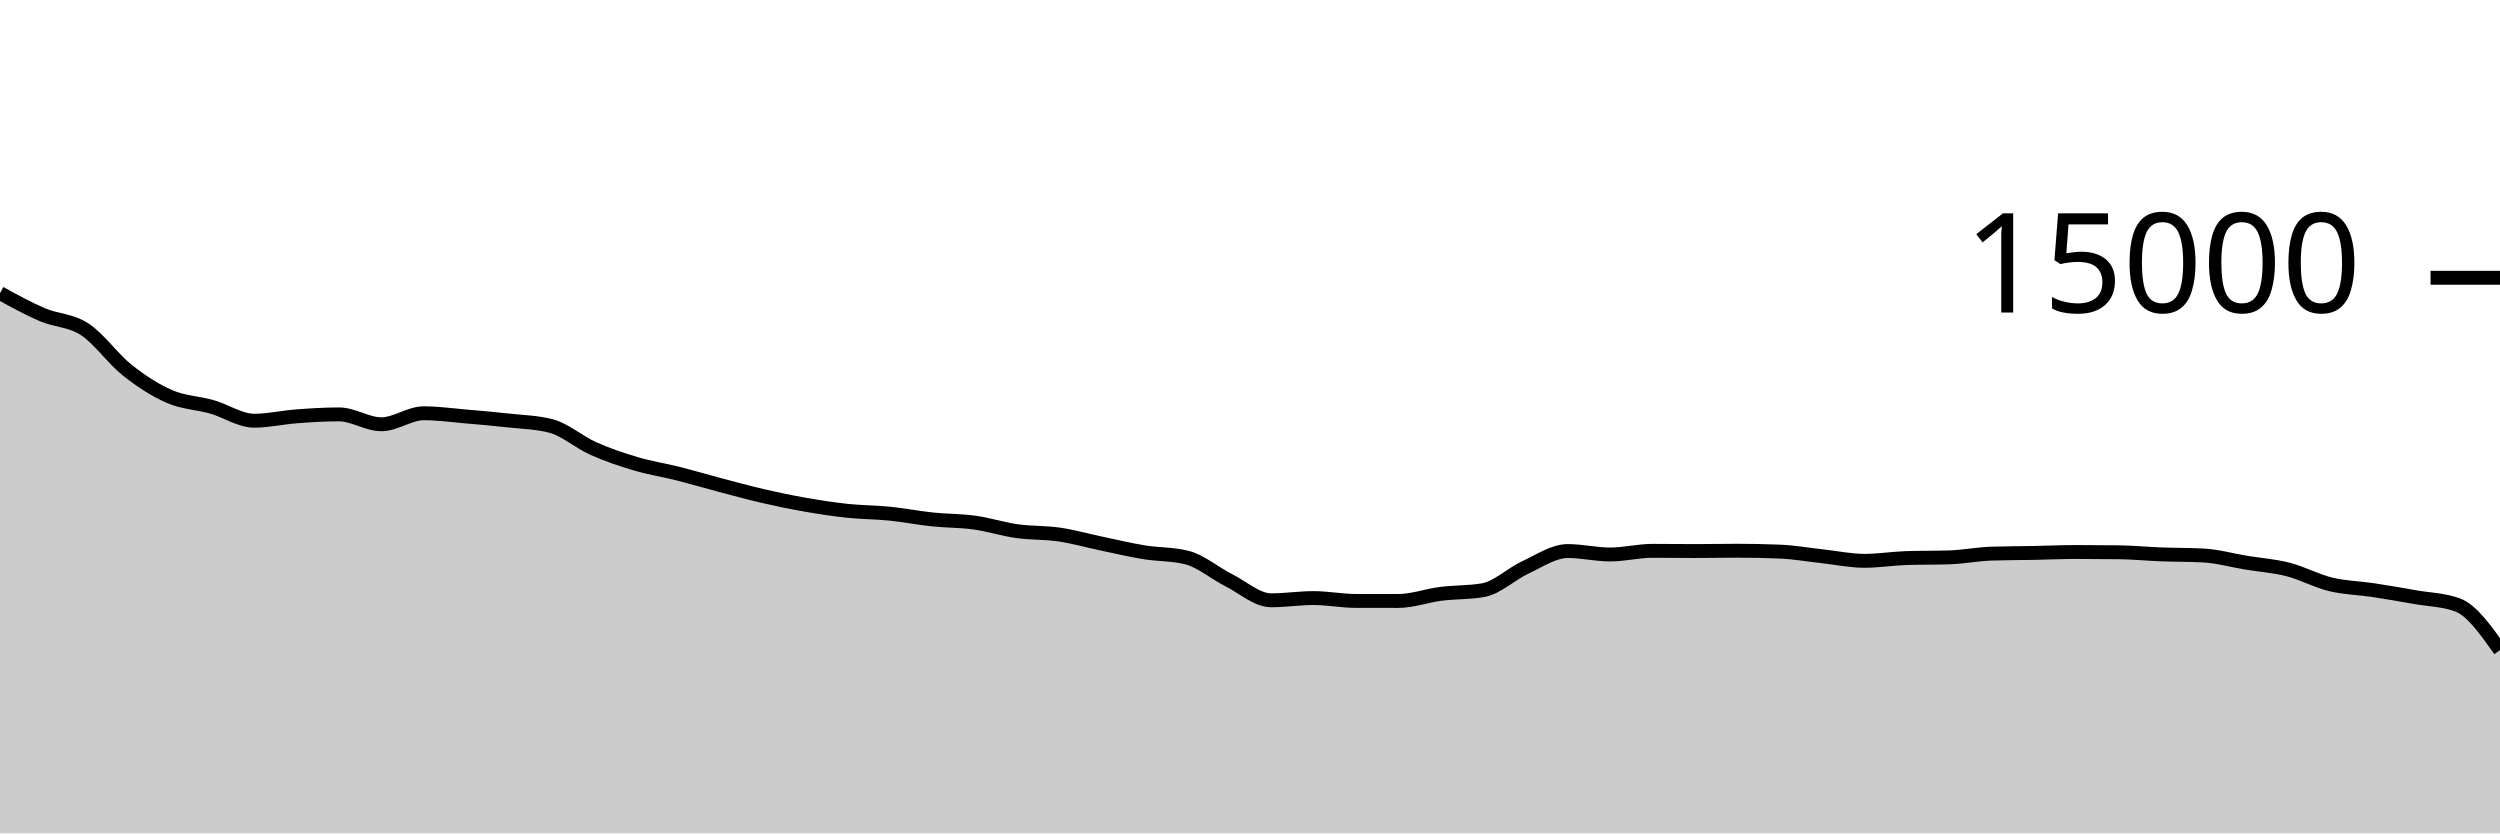
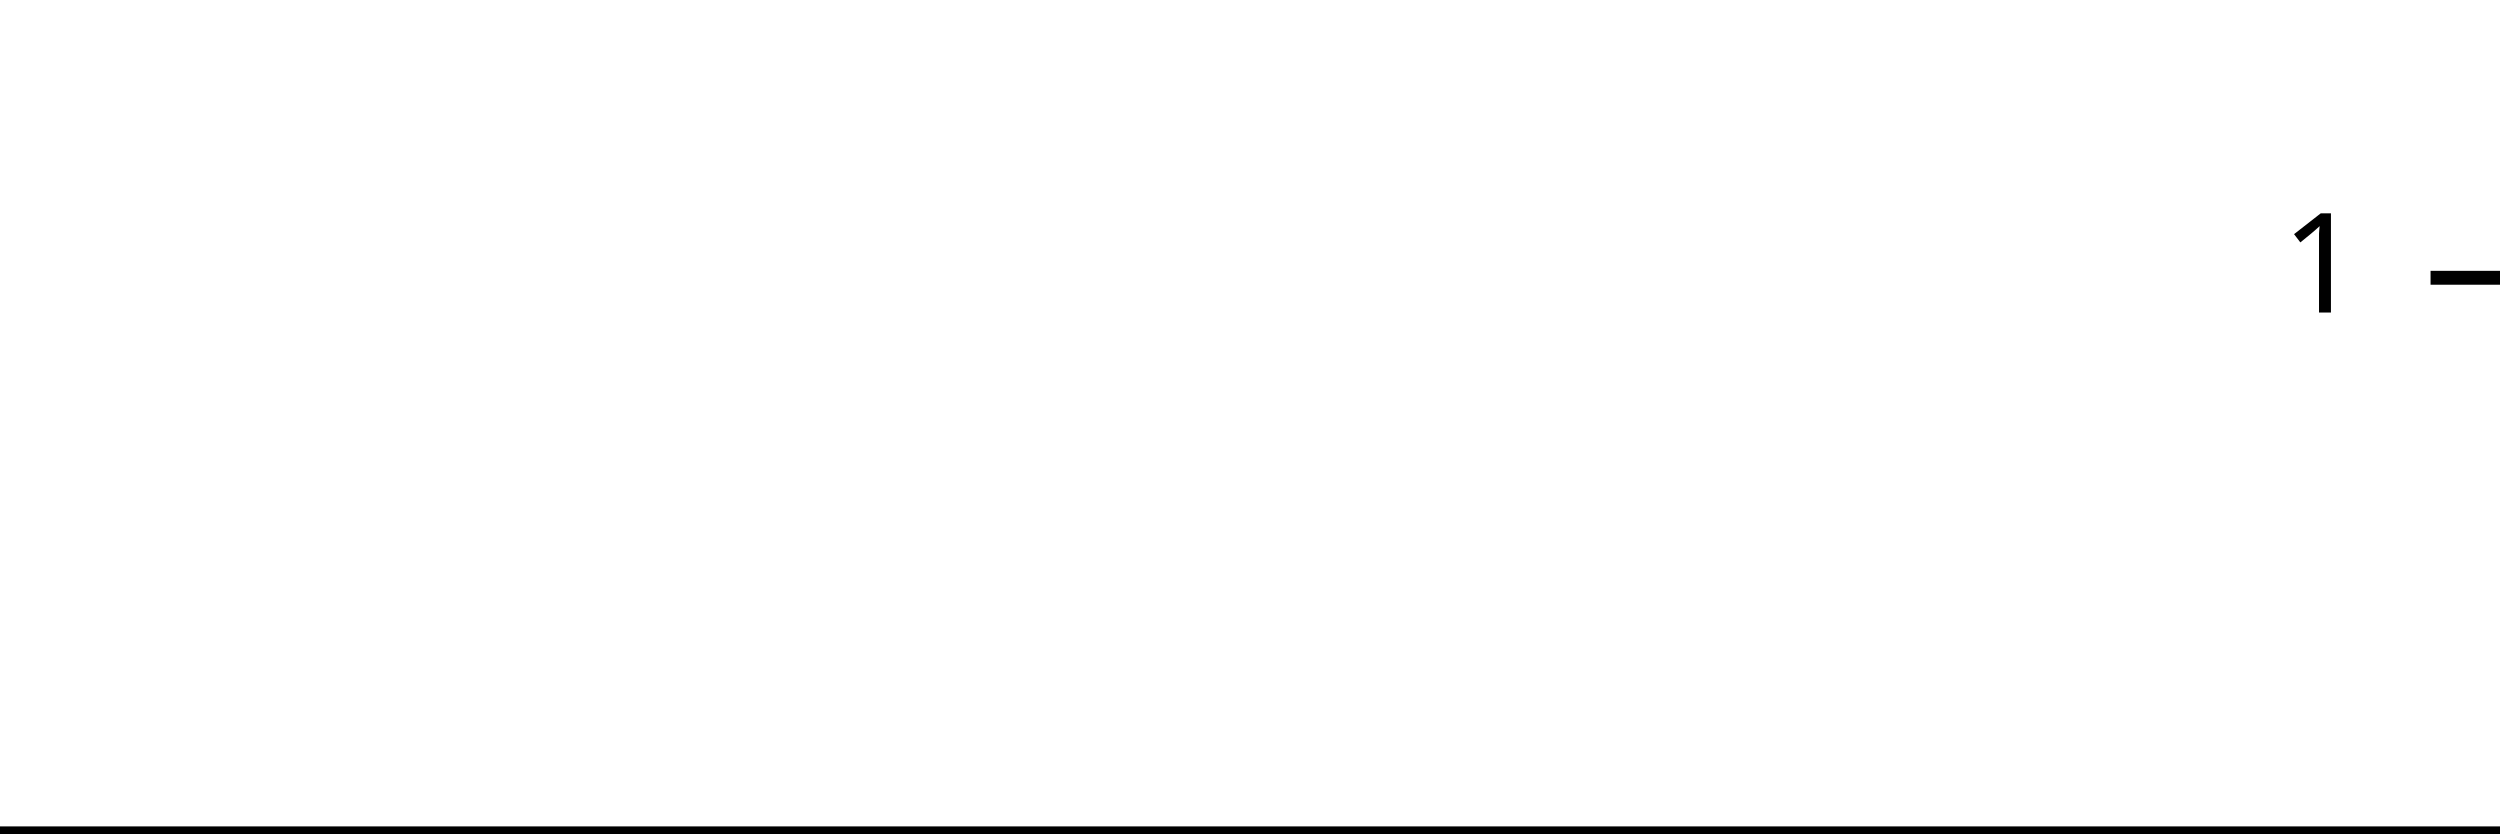
<svg xmlns="http://www.w3.org/2000/svg" viewBox="0 0 180 60">
  <g transform="translate(0,20)">
-     <path class="area" fill="rgba(0, 0, 0, 0.2)" d="M0,1.104C1.017,1.664,2.034,2.224,3.051,2.659C4.068,3.093,5.085,3.048,6.102,3.712C7.119,4.376,8.136,5.836,9.153,6.643C10.169,7.449,11.186,8.108,12.203,8.549C13.22,8.991,14.237,9.003,15.254,9.293C16.271,9.584,17.288,10.291,18.305,10.291C19.322,10.291,20.339,10.052,21.356,9.976C22.373,9.9,23.39,9.835,24.407,9.835C25.424,9.835,26.441,10.547,27.458,10.547C28.475,10.547,29.492,9.755,30.508,9.755C31.525,9.755,32.542,9.9,33.559,9.987C34.576,10.073,35.593,10.161,36.61,10.275C37.627,10.388,38.644,10.405,39.661,10.667C40.678,10.928,41.695,11.837,42.712,12.291C43.729,12.744,44.746,13.088,45.763,13.389C46.78,13.691,47.797,13.845,48.814,14.101C49.831,14.358,50.847,14.66,51.864,14.928C52.881,15.196,53.898,15.477,54.915,15.712C55.932,15.947,56.949,16.158,57.966,16.336C58.983,16.514,60,16.671,61.017,16.779C62.034,16.887,63.051,16.881,64.068,16.984C65.085,17.087,66.102,17.29,67.119,17.397C68.136,17.504,69.153,17.486,70.169,17.627C71.186,17.768,72.203,18.099,73.22,18.243C74.237,18.386,75.254,18.338,76.271,18.488C77.288,18.638,78.305,18.929,79.322,19.141C80.339,19.354,81.356,19.597,82.373,19.763C83.39,19.928,84.407,19.887,85.424,20.136C86.441,20.385,87.458,21.262,88.475,21.776C89.492,22.29,90.508,23.221,91.525,23.221C92.542,23.221,93.559,23.061,94.576,23.061C95.593,23.061,96.61,23.265,97.627,23.267C98.644,23.268,99.661,23.269,100.678,23.269C101.695,23.269,102.712,22.887,103.729,22.757C104.746,22.628,105.763,22.669,106.78,22.493C107.797,22.317,108.814,21.32,109.831,20.851C110.847,20.381,111.864,19.675,112.881,19.675C113.898,19.675,114.915,19.923,115.932,19.923C116.949,19.923,117.966,19.659,118.983,19.659C120,19.659,121.017,19.675,122.034,19.675C123.051,19.675,124.068,19.653,125.085,19.653C126.102,19.653,127.119,19.674,128.136,19.715C129.153,19.756,130.169,19.937,131.186,20.048C132.203,20.159,133.22,20.379,134.237,20.379C135.254,20.379,136.271,20.211,137.288,20.179C138.305,20.147,139.322,20.163,140.339,20.131C141.356,20.099,142.373,19.895,143.39,19.861C144.407,19.828,145.424,19.83,146.441,19.811C147.458,19.791,148.475,19.744,149.492,19.744C150.508,19.744,151.525,19.75,152.542,19.763C153.559,19.775,154.576,19.876,155.593,19.915C156.61,19.953,157.627,19.941,158.644,19.995C159.661,20.048,160.678,20.339,161.695,20.507C162.712,20.675,163.729,20.742,164.746,21.003C165.763,21.264,166.78,21.825,167.797,22.072C168.814,22.319,169.831,22.332,170.847,22.485C171.864,22.639,172.881,22.816,173.898,22.995C174.915,23.173,175.932,23.182,176.949,23.557C177.966,23.932,178.983,25.372,180,26.811L180,40C178.983,40,177.966,40,176.949,40C175.932,40,174.915,40,173.898,40C172.881,40,171.864,40,170.847,40C169.831,40,168.814,40,167.797,40C166.78,40,165.763,40,164.746,40C163.729,40,162.712,40,161.695,40C160.678,40,159.661,40,158.644,40C157.627,40,156.61,40,155.593,40C154.576,40,153.559,40,152.542,40C151.525,40,150.508,40,149.492,40C148.475,40,147.458,40,146.441,40C145.424,40,144.407,40,143.39,40C142.373,40,141.356,40,140.339,40C139.322,40,138.305,40,137.288,40C136.271,40,135.254,40,134.237,40C133.22,40,132.203,40,131.186,40C130.169,40,129.153,40,128.136,40C127.119,40,126.102,40,125.085,40C124.068,40,123.051,40,122.034,40C121.017,40,120,40,118.983,40C117.966,40,116.949,40,115.932,40C114.915,40,113.898,40,112.881,40C111.864,40,110.847,40,109.831,40C108.814,40,107.797,40,106.78,40C105.763,40,104.746,40,103.729,40C102.712,40,101.695,40,100.678,40C99.661,40,98.644,40,97.627,40C96.61,40,95.593,40,94.576,40C93.559,40,92.542,40,91.525,40C90.508,40,89.492,40,88.475,40C87.458,40,86.441,40,85.424,40C84.407,40,83.39,40,82.373,40C81.356,40,80.339,40,79.322,40C78.305,40,77.288,40,76.271,40C75.254,40,74.237,40,73.22,40C72.203,40,71.186,40,70.169,40C69.153,40,68.136,40,67.119,40C66.102,40,65.085,40,64.068,40C63.051,40,62.034,40,61.017,40C60,40,58.983,40,57.966,40C56.949,40,55.932,40,54.915,40C53.898,40,52.881,40,51.864,40C50.847,40,49.831,40,48.814,40C47.797,40,46.78,40,45.763,40C44.746,40,43.729,40,42.712,40C41.695,40,40.678,40,39.661,40C38.644,40,37.627,40,36.61,40C35.593,40,34.576,40,33.559,40C32.542,40,31.525,40,30.508,40C29.492,40,28.475,40,27.458,40C26.441,40,25.424,40,24.407,40C23.39,40,22.373,40,21.356,40C20.339,40,19.322,40,18.305,40C17.288,40,16.271,40,15.254,40C14.237,40,13.22,40,12.203,40C11.186,40,10.169,40,9.153,40C8.136,40,7.119,40,6.102,40C5.085,40,4.068,40,3.051,40C2.034,40,1.017,40,0,40Z" />
-     <path class="line" stroke="black" fill="none" d="M0,1.104C1.017,1.664,2.034,2.224,3.051,2.659C4.068,3.093,5.085,3.048,6.102,3.712C7.119,4.376,8.136,5.836,9.153,6.643C10.169,7.449,11.186,8.108,12.203,8.549C13.22,8.991,14.237,9.003,15.254,9.293C16.271,9.584,17.288,10.291,18.305,10.291C19.322,10.291,20.339,10.052,21.356,9.976C22.373,9.9,23.39,9.835,24.407,9.835C25.424,9.835,26.441,10.547,27.458,10.547C28.475,10.547,29.492,9.755,30.508,9.755C31.525,9.755,32.542,9.9,33.559,9.987C34.576,10.073,35.593,10.161,36.61,10.275C37.627,10.388,38.644,10.405,39.661,10.667C40.678,10.928,41.695,11.837,42.712,12.291C43.729,12.744,44.746,13.088,45.763,13.389C46.78,13.691,47.797,13.845,48.814,14.101C49.831,14.358,50.847,14.66,51.864,14.928C52.881,15.196,53.898,15.477,54.915,15.712C55.932,15.947,56.949,16.158,57.966,16.336C58.983,16.514,60,16.671,61.017,16.779C62.034,16.887,63.051,16.881,64.068,16.984C65.085,17.087,66.102,17.29,67.119,17.397C68.136,17.504,69.153,17.486,70.169,17.627C71.186,17.768,72.203,18.099,73.22,18.243C74.237,18.386,75.254,18.338,76.271,18.488C77.288,18.638,78.305,18.929,79.322,19.141C80.339,19.354,81.356,19.597,82.373,19.763C83.39,19.928,84.407,19.887,85.424,20.136C86.441,20.385,87.458,21.262,88.475,21.776C89.492,22.29,90.508,23.221,91.525,23.221C92.542,23.221,93.559,23.061,94.576,23.061C95.593,23.061,96.61,23.265,97.627,23.267C98.644,23.268,99.661,23.269,100.678,23.269C101.695,23.269,102.712,22.887,103.729,22.757C104.746,22.628,105.763,22.669,106.78,22.493C107.797,22.317,108.814,21.32,109.831,20.851C110.847,20.381,111.864,19.675,112.881,19.675C113.898,19.675,114.915,19.923,115.932,19.923C116.949,19.923,117.966,19.659,118.983,19.659C120,19.659,121.017,19.675,122.034,19.675C123.051,19.675,124.068,19.653,125.085,19.653C126.102,19.653,127.119,19.674,128.136,19.715C129.153,19.756,130.169,19.937,131.186,20.048C132.203,20.159,133.22,20.379,134.237,20.379C135.254,20.379,136.271,20.211,137.288,20.179C138.305,20.147,139.322,20.163,140.339,20.131C141.356,20.099,142.373,19.895,143.39,19.861C144.407,19.828,145.424,19.83,146.441,19.811C147.458,19.791,148.475,19.744,149.492,19.744C150.508,19.744,151.525,19.75,152.542,19.763C153.559,19.775,154.576,19.876,155.593,19.915C156.61,19.953,157.627,19.941,158.644,19.995C159.661,20.048,160.678,20.339,161.695,20.507C162.712,20.675,163.729,20.742,164.746,21.003C165.763,21.264,166.78,21.825,167.797,22.072C168.814,22.319,169.831,22.332,170.847,22.485C171.864,22.639,172.881,22.816,173.898,22.995C174.915,23.173,175.932,23.182,176.949,23.557C177.966,23.932,178.983,25.372,180,26.811" />
+     <path class="area" fill="rgba(0, 0, 0, 0.2)" d="M0,40C1.034,40,2.069,40,3.103,40C4.138,40,5.172,40,6.207,40C7.241,40,8.276,40,9.31,40C10.345,40,11.379,40,12.414,40C13.448,40,14.483,40,15.517,40C16.552,40,17.586,40,18.621,40C19.655,40,20.69,40,21.724,40C22.759,40,23.793,40,24.828,40C25.862,40,26.897,40,27.931,40C28.966,40,30,40,31.034,40C32.069,40,33.103,40,34.138,40C35.172,40,36.207,40,37.241,40C38.276,40,39.31,40,40.345,40C41.379,40,42.414,40,43.448,40C44.483,40,45.517,40,46.552,40C47.586,40,48.621,40,49.655,40C50.69,40,51.724,40,52.759,40C53.793,40,54.828,40,55.862,40C56.897,40,57.931,40,58.966,40C60,40,61.034,40,62.069,40C63.103,40,64.138,40,65.172,40C66.207,40,67.241,40,68.276,40C69.31,40,70.345,40,71.379,40C72.414,40,73.448,40,74.483,40C75.517,40,76.552,40,77.586,40C78.621,40,79.655,40,80.69,40C81.724,40,82.759,40,83.793,40C84.828,40,85.862,40,86.897,40C87.931,40,88.966,40,90,40C91.034,40,92.069,40,93.103,40C94.138,40,95.172,40,96.207,40C97.241,40,98.276,40,99.31,40C100.345,40,101.379,40,102.414,40C103.448,40,104.483,40,105.517,40C106.552,40,107.586,40,108.621,40C109.655,40,110.69,40,111.724,40C112.759,40,113.793,40,114.828,40C115.862,40,116.897,40,117.931,40C118.966,40,120,40,121.034,40C122.069,40,123.103,40,124.138,40C125.172,40,126.207,40,127.241,40C128.276,40,129.31,40,130.345,40C131.379,40,132.414,40,133.448,40C134.483,40,135.517,40,136.552,40C137.586,40,138.621,40,139.655,40C140.69,40,141.724,40,142.759,40C143.793,40,144.828,40,145.862,40C146.897,40,147.931,40,148.966,40C150,40,151.034,40,152.069,40C153.103,40,154.138,40,155.172,40C156.207,40,157.241,40,158.276,40C159.31,40,160.345,40,161.379,40C162.414,40,163.448,40,164.483,40C165.517,40,166.552,40,167.586,40C168.621,40,169.655,40,170.69,40C171.724,40,172.759,40,173.793,40C174.828,40,175.862,40,176.897,40C177.931,40,178.966,40,180,40L180,40C178.966,40,177.931,40,176.897,40C175.862,40,174.828,40,173.793,40C172.759,40,171.724,40,170.69,40C169.655,40,168.621,40,167.586,40C166.552,40,165.517,40,164.483,40C163.448,40,162.414,40,161.379,40C160.345,40,159.31,40,158.276,40C157.241,40,156.207,40,155.172,40C154.138,40,153.103,40,152.069,40C151.034,40,150,40,148.966,40C147.931,40,146.897,40,145.862,40C144.828,40,143.793,40,142.759,40C141.724,40,140.69,40,139.655,40C138.621,40,137.586,40,136.552,40C135.517,40,134.483,40,133.448,40C132.414,40,131.379,40,130.345,40C129.31,40,128.276,40,127.241,40C126.207,40,125.172,40,124.138,40C123.103,40,122.069,40,121.034,40C120,40,118.966,40,117.931,40C116.897,40,115.862,40,114.828,40C113.793,40,112.759,40,111.724,40C110.69,40,109.655,40,108.621,40C107.586,40,106.552,40,105.517,40C104.483,40,103.448,40,102.414,40C101.379,40,100.345,40,99.31,40C98.276,40,97.241,40,96.207,40C95.172,40,94.138,40,93.103,40C92.069,40,91.034,40,90,40C88.966,40,87.931,40,86.897,40C85.862,40,84.828,40,83.793,40C82.759,40,81.724,40,80.69,40C79.655,40,78.621,40,77.586,40C76.552,40,75.517,40,74.483,40C73.448,40,72.414,40,71.379,40C70.345,40,69.31,40,68.276,40C67.241,40,66.207,40,65.172,40C64.138,40,63.103,40,62.069,40C61.034,40,60,40,58.966,40C57.931,40,56.897,40,55.862,40C54.828,40,53.793,40,52.759,40C51.724,40,50.69,40,49.655,40C48.621,40,47.586,40,46.552,40C45.517,40,44.483,40,43.448,40C42.414,40,41.379,40,40.345,40C39.31,40,38.276,40,37.241,40C36.207,40,35.172,40,34.138,40C33.103,40,32.069,40,31.034,40C30,40,28.966,40,27.931,40C26.897,40,25.862,40,24.828,40C23.793,40,22.759,40,21.724,40C20.69,40,19.655,40,18.621,40C17.586,40,16.552,40,15.517,40C14.483,40,13.448,40,12.414,40C11.379,40,10.345,40,9.31,40C8.276,40,7.241,40,6.207,40C5.172,40,4.138,40,3.103,40C2.069,40,1.034,40,0,40Z" />
+     <path class="line" stroke="black" fill="none" d="M0,40C1.034,40,2.069,40,3.103,40C4.138,40,5.172,40,6.207,40C7.241,40,8.276,40,9.31,40C10.345,40,11.379,40,12.414,40C13.448,40,14.483,40,15.517,40C16.552,40,17.586,40,18.621,40C19.655,40,20.69,40,21.724,40C22.759,40,23.793,40,24.828,40C25.862,40,26.897,40,27.931,40C28.966,40,30,40,31.034,40C32.069,40,33.103,40,34.138,40C35.172,40,36.207,40,37.241,40C38.276,40,39.31,40,40.345,40C41.379,40,42.414,40,43.448,40C44.483,40,45.517,40,46.552,40C47.586,40,48.621,40,49.655,40C50.69,40,51.724,40,52.759,40C53.793,40,54.828,40,55.862,40C56.897,40,57.931,40,58.966,40C60,40,61.034,40,62.069,40C63.103,40,64.138,40,65.172,40C66.207,40,67.241,40,68.276,40C69.31,40,70.345,40,71.379,40C72.414,40,73.448,40,74.483,40C75.517,40,76.552,40,77.586,40C78.621,40,79.655,40,80.69,40C81.724,40,82.759,40,83.793,40C84.828,40,85.862,40,86.897,40C87.931,40,88.966,40,90,40C91.034,40,92.069,40,93.103,40C94.138,40,95.172,40,96.207,40C97.241,40,98.276,40,99.31,40C100.345,40,101.379,40,102.414,40C103.448,40,104.483,40,105.517,40C106.552,40,107.586,40,108.621,40C109.655,40,110.69,40,111.724,40C112.759,40,113.793,40,114.828,40C115.862,40,116.897,40,117.931,40C118.966,40,120,40,121.034,40C122.069,40,123.103,40,124.138,40C125.172,40,126.207,40,127.241,40C128.276,40,129.31,40,130.345,40C131.379,40,132.414,40,133.448,40C134.483,40,135.517,40,136.552,40C137.586,40,138.621,40,139.655,40C140.69,40,141.724,40,142.759,40C143.793,40,144.828,40,145.862,40C146.897,40,147.931,40,148.966,40C150,40,151.034,40,152.069,40C153.103,40,154.138,40,155.172,40C156.207,40,157.241,40,158.276,40C159.31,40,160.345,40,161.379,40C162.414,40,163.448,40,164.483,40C165.517,40,166.552,40,167.586,40C168.621,40,169.655,40,170.69,40C171.724,40,172.759,40,173.793,40C174.828,40,175.862,40,176.897,40C177.931,40,178.966,40,180,40" />
    <path class="axis-ceiling" stroke-width="1" stroke="black" fill="none" d="M175,0L180,0" />
-     <text class="axis-ceiling-label" font-family="sans-serif" text-anchor="end" font-size="10px" x="170" y="2.5">15000</text>
+     <text class="axis-ceiling-label" font-family="sans-serif" text-anchor="end" font-size="10px" x="170" y="2.5">1</text>
  </g>
</svg>
